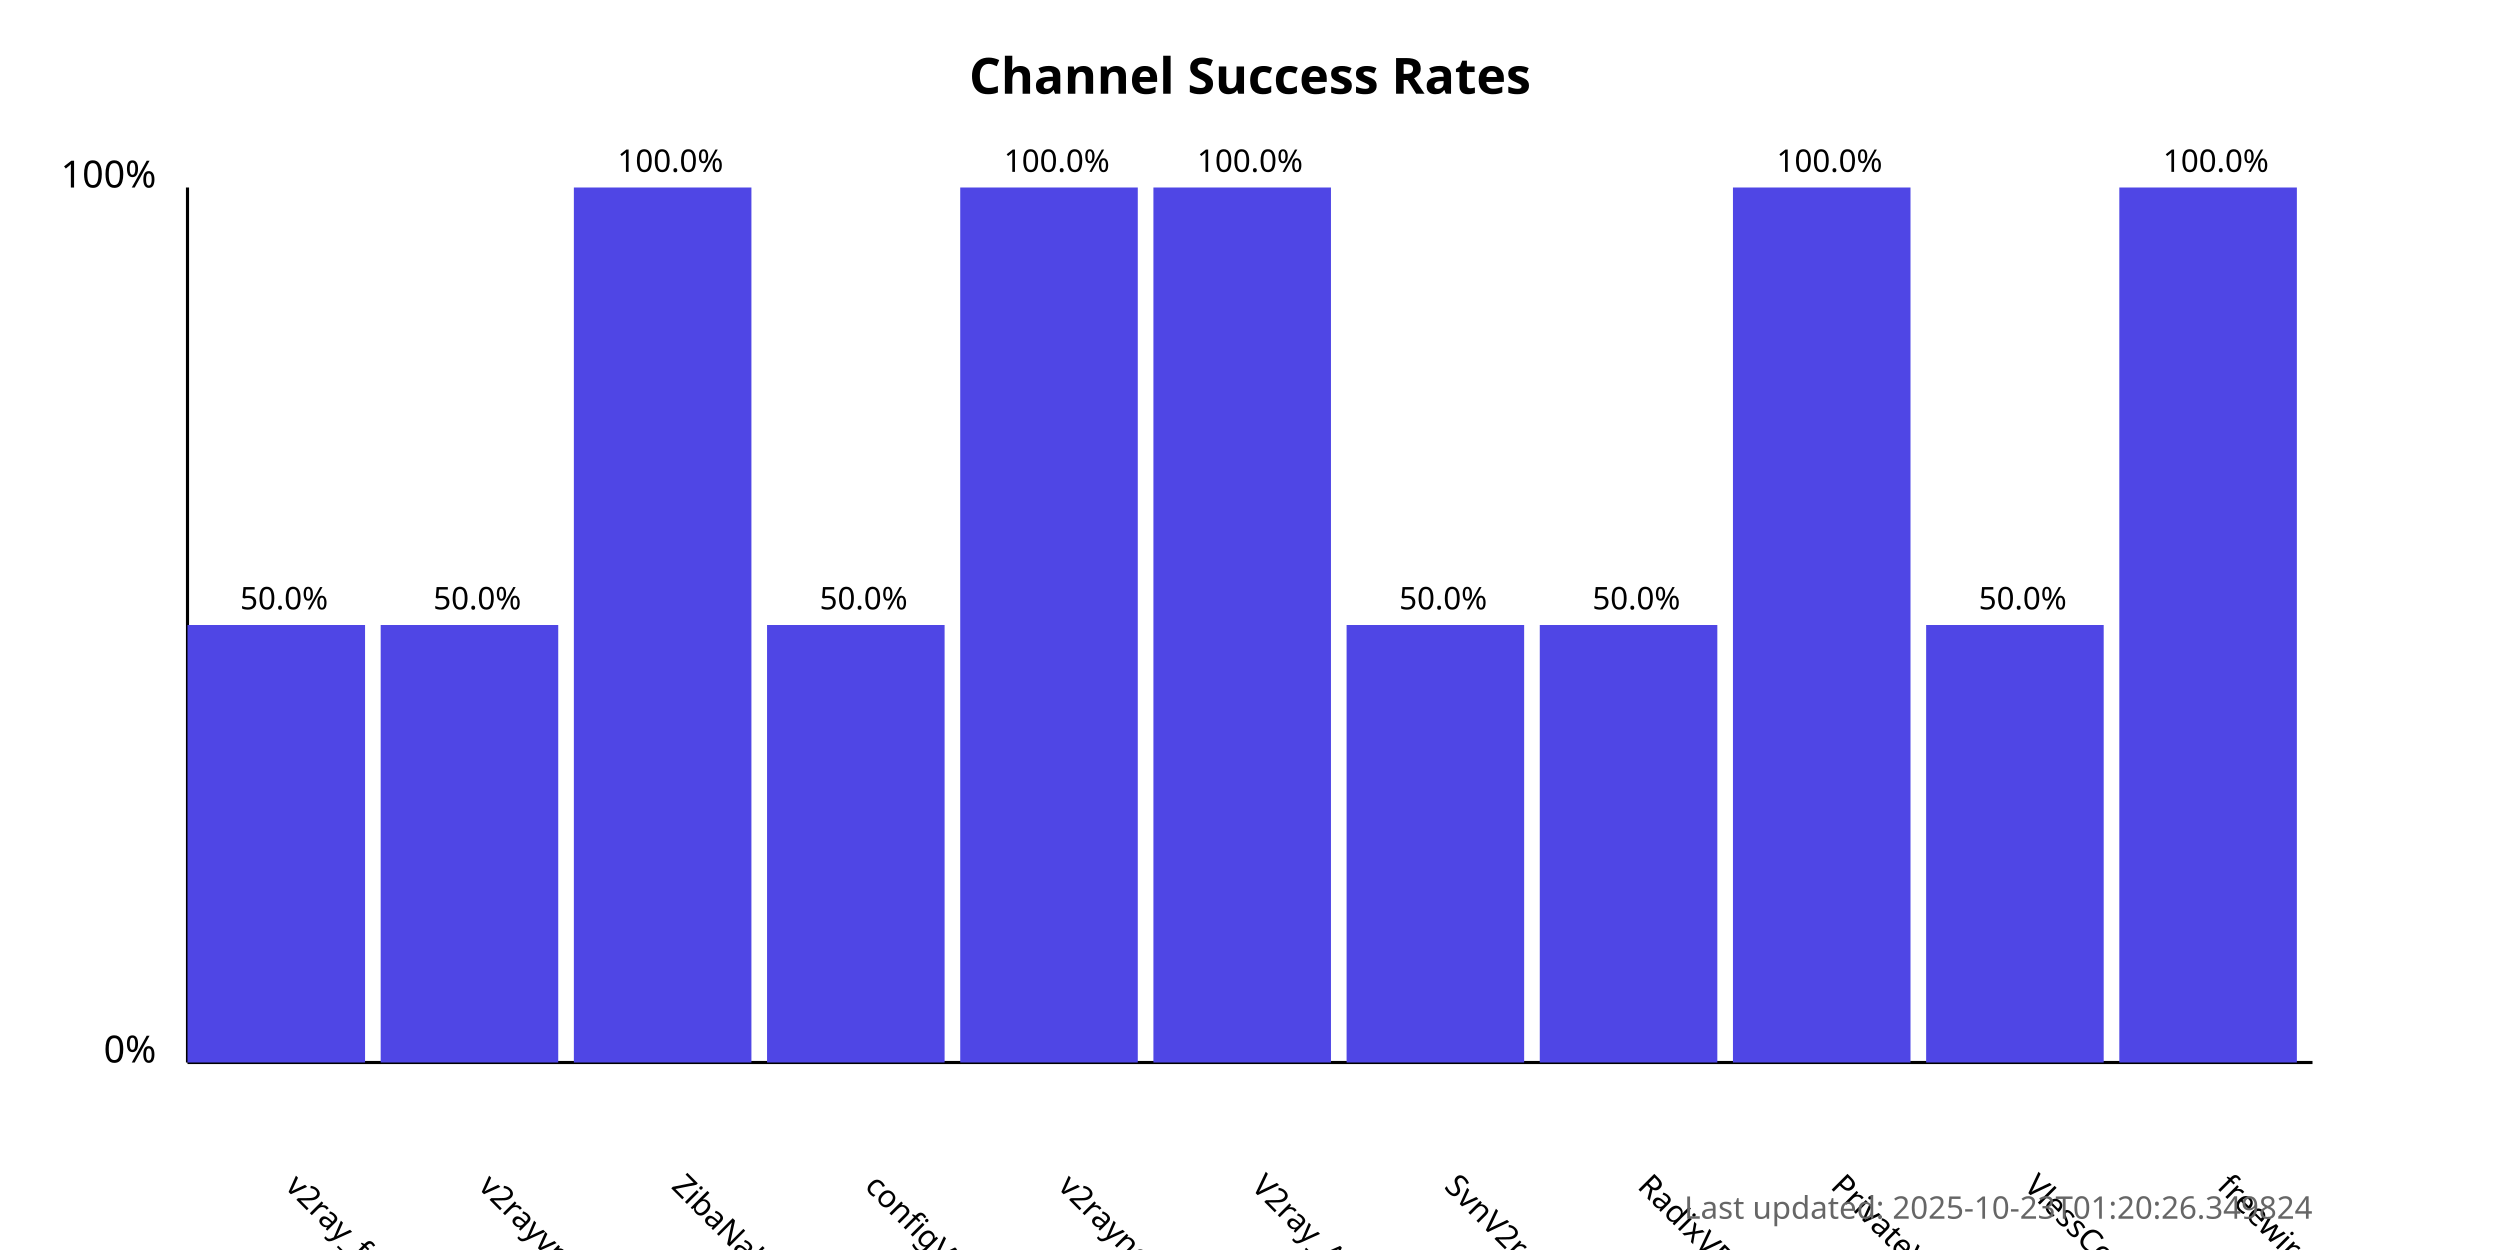
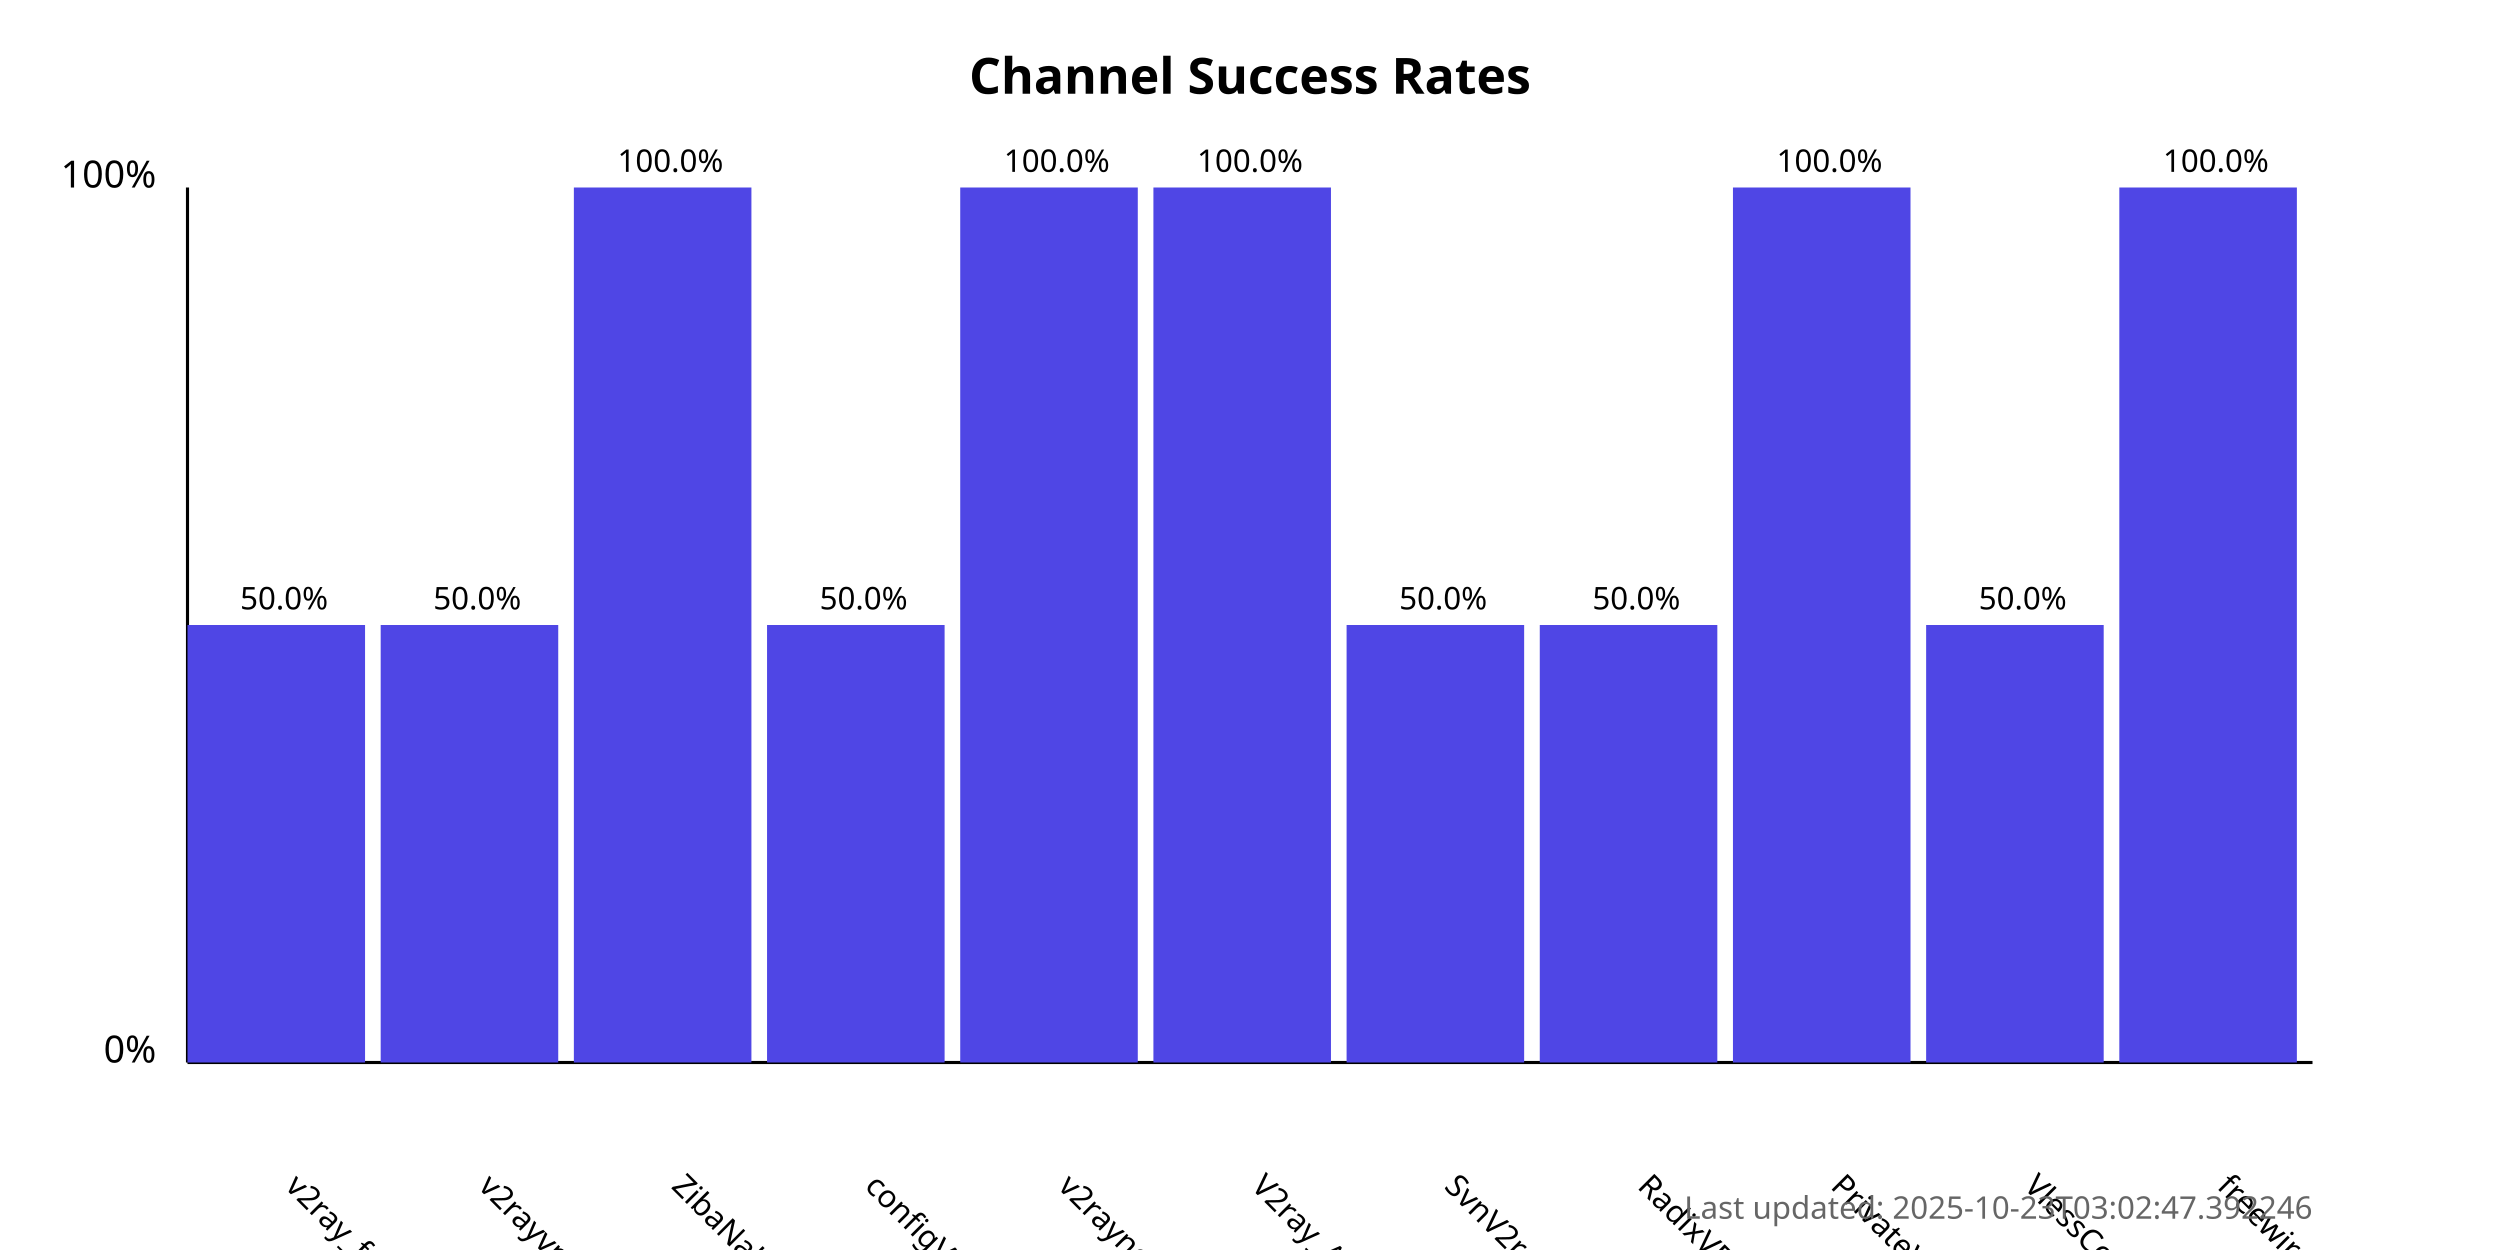
<svg xmlns="http://www.w3.org/2000/svg" width="800" height="400">
  <style>
            .chart-title { font: bold 16px sans-serif; }
            .axis-label { font: 12px sans-serif; }
            .tick-label { font: 10px sans-serif; }
            .bar { fill: #4f46e5; }
            .bar:hover { fill: #6366f1; }
            .timestamp { font: 10px sans-serif; fill: #666; }
        </style>
  <text x="400.0" y="30" text-anchor="middle" class="chart-title">
            Channel Success Rates
        </text>
  <line x1="60" y1="340" x2="60" y2="60" stroke="black" stroke-width="1" />
  <line x1="60" y1="340" x2="740" y2="340" stroke="black" stroke-width="1" />
  <text x="50" y="340" text-anchor="end" class="axis-label">0%</text>
  <text x="50" y="60" text-anchor="end" class="axis-label">100%</text>
  <g>
    <rect x="60" y="200.0" width="56.818" height="140.0" class="bar" />
    <text x="90.909" y="380" transform="rotate(45, 90.90909, 380)" text-anchor="start" class="tick-label">
                v2ray_free_conf
            </text>
    <text x="90.909" y="195.0" text-anchor="middle" class="tick-label">
                50.0%
            </text>
  </g>
  <g>
    <rect x="121.818" y="200.0" width="56.818" height="140.0" class="bar" />
    <text x="152.727" y="380" transform="rotate(45, 152.7273, 380)" text-anchor="start" class="tick-label">
                v2rayvpno
            </text>
    <text x="152.727" y="195.0" text-anchor="middle" class="tick-label">
                50.0%
            </text>
  </g>
  <g>
    <rect x="183.636" y="60.0" width="56.818" height="280.0" class="bar" />
    <text x="214.545" y="380" transform="rotate(45, 214.5455, 380)" text-anchor="start" class="tick-label">
                ZibaNabz
            </text>
    <text x="214.545" y="55.0" text-anchor="middle" class="tick-label">
                100.0%
            </text>
  </g>
  <g>
    <rect x="245.455" y="200.0" width="56.818" height="140.0" class="bar" />
    <text x="276.364" y="380" transform="rotate(45, 276.3636, 380)" text-anchor="start" class="tick-label">
                configV2rayForFree
            </text>
    <text x="276.364" y="195.0" text-anchor="middle" class="tick-label">
                50.0%
            </text>
  </g>
  <g>
    <rect x="307.273" y="60.0" width="56.818" height="280.0" class="bar" />
    <text x="338.182" y="380" transform="rotate(45, 338.1818, 380)" text-anchor="start" class="tick-label">
                v2rayngvpn
            </text>
    <text x="338.182" y="55.0" text-anchor="middle" class="tick-label">
                100.0%
            </text>
  </g>
  <g>
    <rect x="369.091" y="60.0" width="56.818" height="280.0" class="bar" />
    <text x="400.0" y="380" transform="rotate(45, 400.0, 380)" text-anchor="start" class="tick-label">
                V2ray_Alpha
            </text>
    <text x="400.0" y="55.0" text-anchor="middle" class="tick-label">
                100.0%
            </text>
  </g>
  <g>
    <rect x="430.909" y="200.0" width="56.818" height="140.0" class="bar" />
    <text x="461.818" y="380" transform="rotate(45, 461.8182, 380)" text-anchor="start" class="tick-label">
                SvnV2ray
            </text>
    <text x="461.818" y="195.0" text-anchor="middle" class="tick-label">
                50.0%
            </text>
  </g>
  <g>
    <rect x="492.727" y="200.0" width="56.818" height="140.0" class="bar" />
    <text x="523.636" y="380" transform="rotate(45, 523.6364, 380)" text-anchor="start" class="tick-label">
                RadixVPN
            </text>
    <text x="523.636" y="195.0" text-anchor="middle" class="tick-label">
                50.0%
            </text>
  </g>
  <g>
    <rect x="554.545" y="60.0" width="56.818" height="280.0" class="bar" />
    <text x="585.455" y="380" transform="rotate(45, 585.4545, 380)" text-anchor="start" class="tick-label">
                PrivateVPNs
            </text>
    <text x="585.455" y="55.0" text-anchor="middle" class="tick-label">
                100.0%
            </text>
  </g>
  <g>
    <rect x="616.364" y="200.0" width="56.818" height="140.0" class="bar" />
    <text x="647.273" y="380" transform="rotate(45, 647.2727, 380)" text-anchor="start" class="tick-label">
                VlessConfig
            </text>
    <text x="647.273" y="195.0" text-anchor="middle" class="tick-label">
                50.0%
            </text>
  </g>
  <g>
    <rect x="678.182" y="60.0" width="56.818" height="280.0" class="bar" />
    <text x="709.091" y="380" transform="rotate(45, 709.0909, 380)" text-anchor="start" class="tick-label">
                freewireguard
            </text>
    <text x="709.091" y="55.0" text-anchor="middle" class="tick-label">
                100.0%
            </text>
  </g>
  <text x="740" y="390" text-anchor="end" class="timestamp">
-             Last updated: 2025-10-23T01:20:26.349824
+             Last updated: 2025-10-23T03:02:47.392246
        </text>
</svg>
